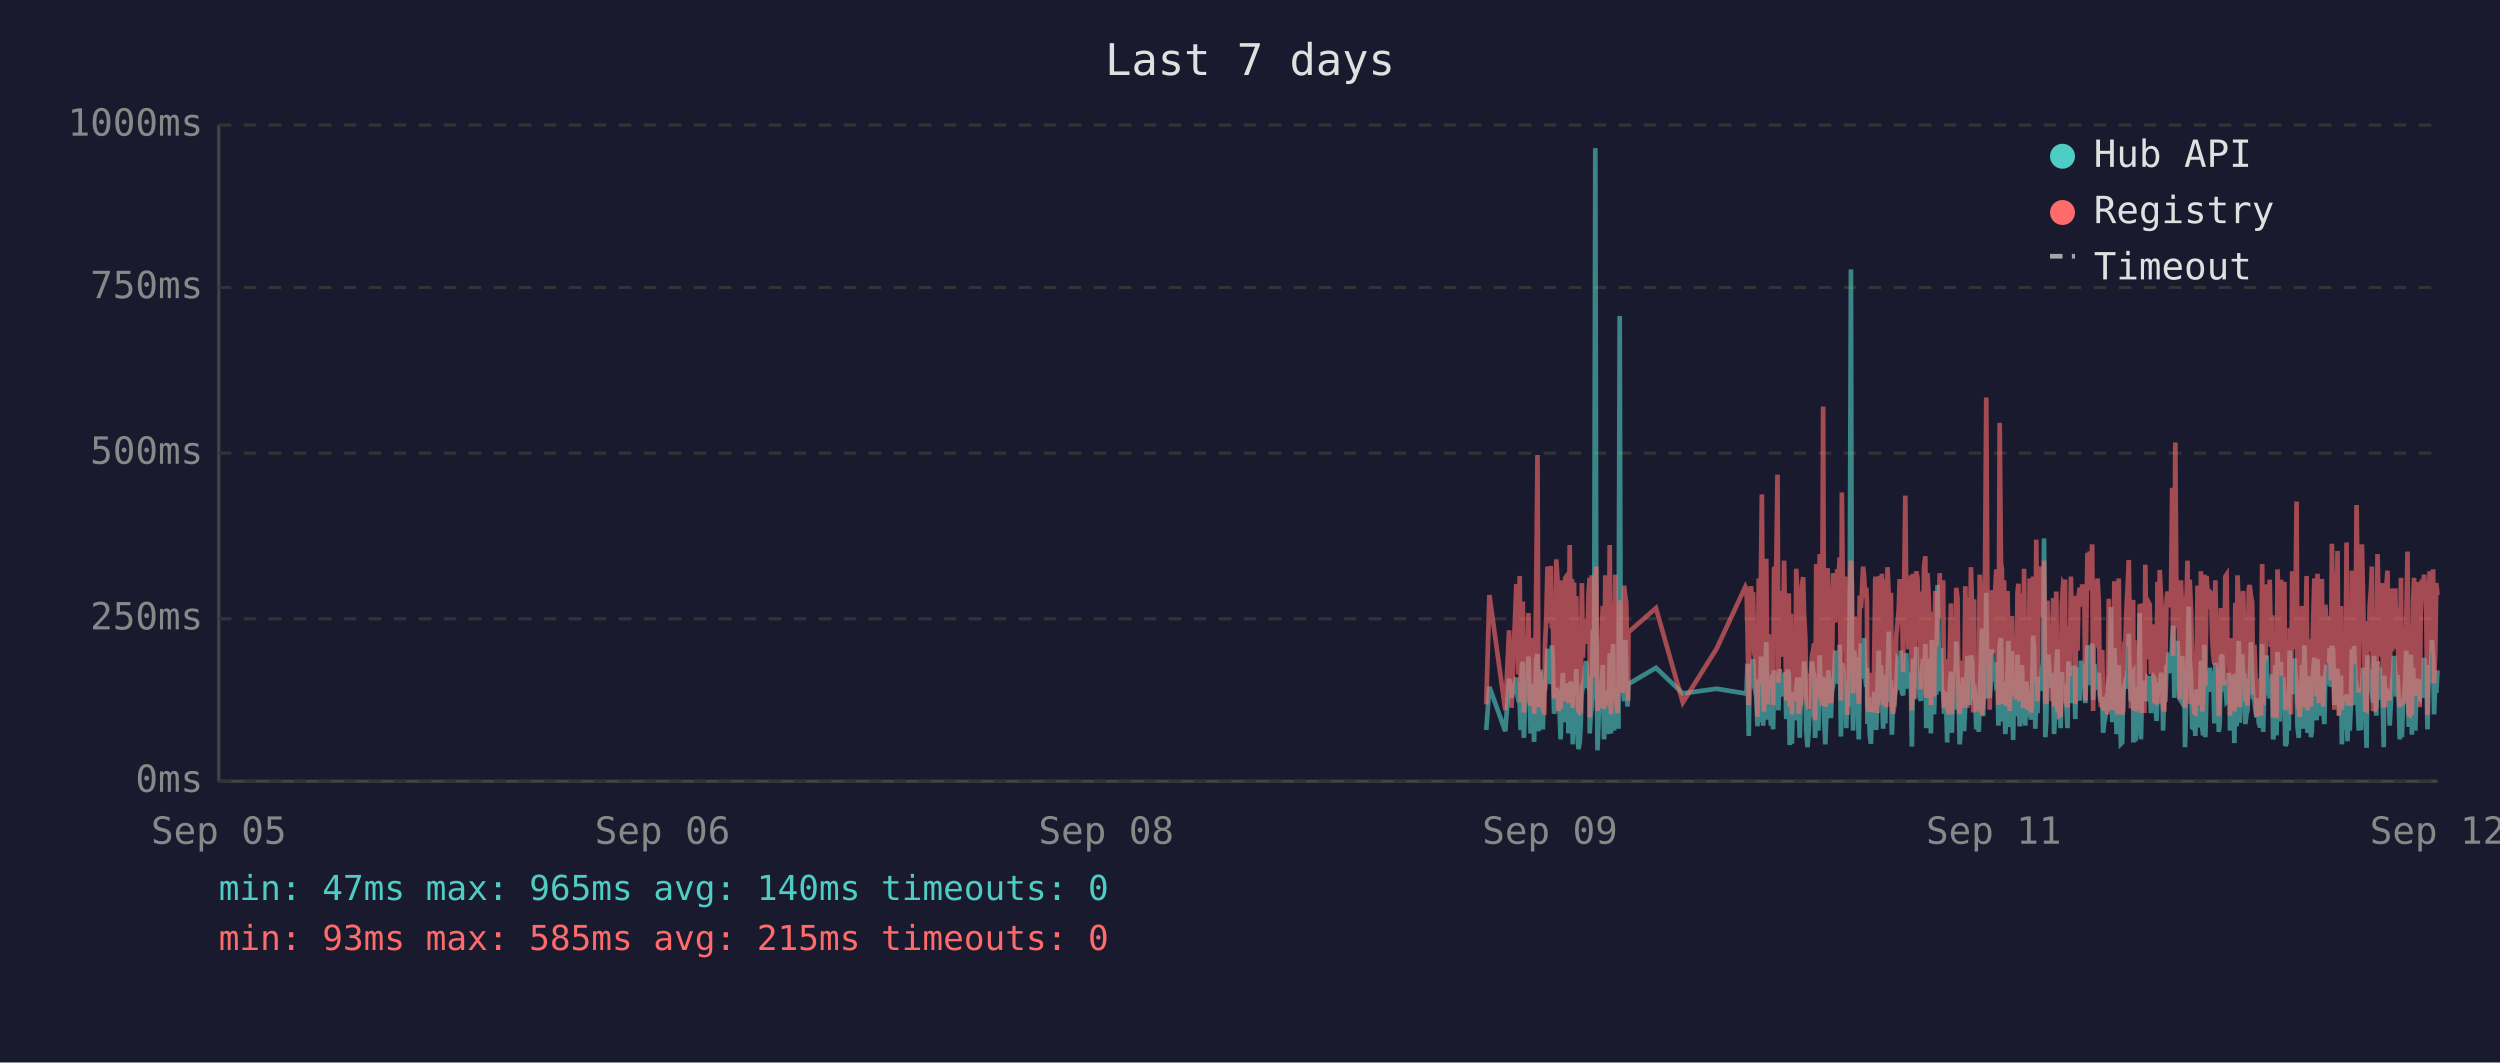
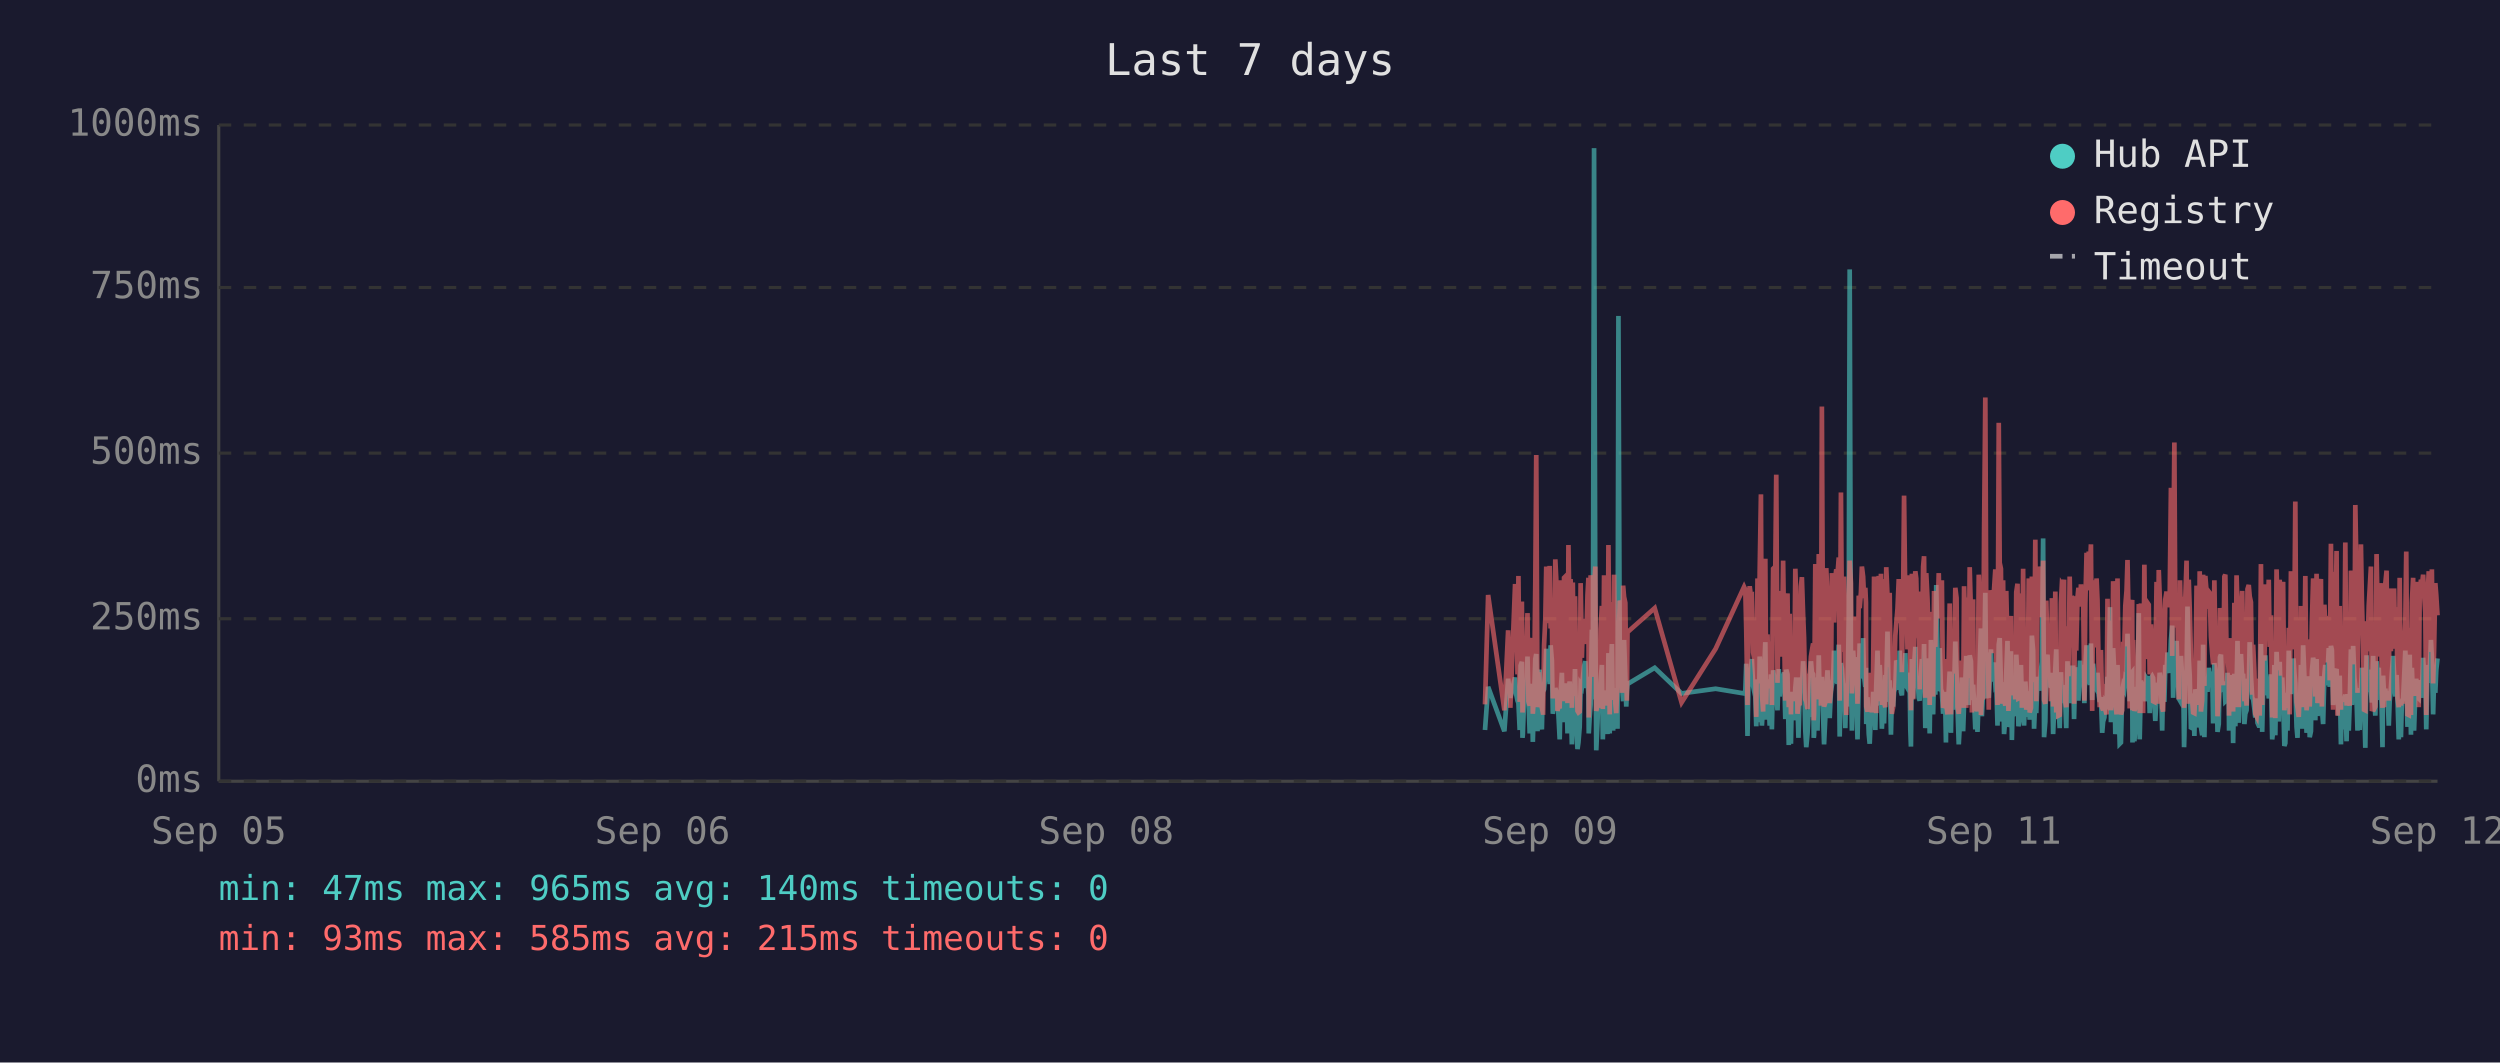
<svg xmlns="http://www.w3.org/2000/svg" viewBox="0 0 800 340" font-family="monospace" font-size="12">
  <rect width="800" height="340" fill="#1a1a2e" />
  <text x="400" y="24" fill="#e0e0e0" font-size="14" text-anchor="middle">Last 7 days</text>
  <line x1="70" y1="40" x2="70" y2="250" stroke="#444" stroke-width="1" />
  <line x1="70" y1="250" x2="780" y2="250" stroke="#444" stroke-width="1" />
  <line x1="70" y1="250" x2="780" y2="250" stroke="#333" stroke-width="1" stroke-dasharray="4" />
  <text x="65" y="250" fill="#888" text-anchor="end" dominant-baseline="middle">0ms</text>
  <line x1="70" y1="198" x2="780" y2="198" stroke="#333" stroke-width="1" stroke-dasharray="4" />
  <text x="65" y="198" fill="#888" text-anchor="end" dominant-baseline="middle">250ms</text>
  <line x1="70" y1="145" x2="780" y2="145" stroke="#333" stroke-width="1" stroke-dasharray="4" />
  <text x="65" y="145" fill="#888" text-anchor="end" dominant-baseline="middle">500ms</text>
  <line x1="70" y1="92" x2="780" y2="92" stroke="#333" stroke-width="1" stroke-dasharray="4" />
  <text x="65" y="92" fill="#888" text-anchor="end" dominant-baseline="middle">750ms</text>
  <line x1="70" y1="40" x2="780" y2="40" stroke="#333" stroke-width="1" stroke-dasharray="4" />
  <text x="65" y="40" fill="#888" text-anchor="end" dominant-baseline="middle">1000ms</text>
  <text x="70" y="270" fill="#888" text-anchor="middle">Sep 05</text>
  <text x="212" y="270" fill="#888" text-anchor="middle">Sep 06</text>
  <text x="354" y="270" fill="#888" text-anchor="middle">Sep 08</text>
  <text x="496" y="270" fill="#888" text-anchor="middle">Sep 09</text>
  <text x="638" y="270" fill="#888" text-anchor="middle">Sep 11</text>
  <text x="780" y="270" fill="#888" text-anchor="middle">Sep 12</text>
-   <polyline points="475.6,233.6 476.6,219.8 481.7,234.0 482.9,217.2 483.7,223.3 485.2,216.8 485.6,222.3 485.9,224.2 486.3,225.0 486.6,233.6 487.0,213.0 487.3,211.8 487.6,236.1 487.7,235.1 488.0,223.8 488.4,221.2 488.8,222.3 489.1,210.1 489.5,223.3 489.8,234.7 490.2,220.6 490.5,218.9 490.9,237.4 491.2,223.1 491.6,210.9 492.0,209.3 492.3,234.0 492.7,217.0 493.0,214.3 493.4,230.9 493.7,233.4 494.1,220.6 494.2,221.2 494.4,220.6 494.8,215.8 495.2,207.6 495.5,216.6 495.9,213.9 496.2,218.9 496.6,206.5 496.9,211.4 497.3,228.4 497.7,226.1 498.0,220.2 498.4,221.2 498.7,221.9 499.1,228.8 499.4,236.6 499.8,221.9 500.1,215.3 500.5,231.1 500.9,221.9 501.2,221.2 501.6,218.7 501.9,234.7 502.3,221.2 502.6,218.1 503.0,223.1 503.3,238.2 503.7,220.8 504.0,224.8 504.4,214.1 504.8,232.6 505.1,239.7 505.5,237.6 505.8,232.6 506.2,219.1 506.5,219.8 506.9,217.2 507.3,213.2 507.6,211.6 508.0,220.2 508.3,216.6 508.7,222.5 508.7,234.7 509.0,229.4 509.4,225.6 509.7,201.5 510.1,223.8 510.5,47.4 510.8,196.0 511.2,240.1 511.5,231.1 511.9,221.0 512.2,225.0 512.6,217.9 512.9,212.8 513.3,236.6 513.7,222.7 514.0,222.9 514.4,221.0 514.7,234.9 515.1,209.0 515.5,234.7 515.8,213.5 516.2,206.1 516.5,233.8 516.9,220.2 517.2,230.7 517.6,223.8 517.9,233.2 518.3,101.1 518.6,207.2 519.0,217.9 519.3,218.9 519.7,224.4 520.1,204.8 520.4,216.6 520.8,226.1 521.0,221.2 521.1,218.9 529.9,213.7 538.5,221.9 549.3,220.4 558.5,221.9 558.9,221.0 559.2,212.4 559.6,235.5 559.9,214.1 560.3,215.3 560.6,214.3 561.0,210.9 561.3,219.5 561.7,221.0 562.0,222.9 562.4,232.4 562.8,217.4 563.1,231.1 563.5,210.1 563.8,216.0 564.2,232.2 564.5,226.1 564.9,216.2 565.2,205.5 565.6,230.3 566.0,217.4 566.3,224.4 566.7,232.2 567.0,215.8 567.4,233.4 567.7,214.5 568.4,219.3 568.8,221.9 569.1,227.3 569.5,214.1 569.9,222.9 570.2,215.6 570.6,218.3 570.9,220.0 571.3,215.1 571.6,230.1 572.0,214.3 572.4,215.8 572.7,238.4 573.1,223.8 573.4,238.0 573.8,222.1 574.1,222.1 574.5,230.5 574.8,220.2 575.2,216.8 575.6,225.6 575.9,236.1 576.3,221.9 576.6,216.8 577.0,220.6 577.3,211.6 577.7,216.6 578.0,233.8 578.4,239.1 578.7,234.9 579.1,227.3 579.5,229.4 579.8,211.6 580.2,215.1 580.5,215.8 580.8,236.1 580.9,235.3 581.2,221.7 581.6,216.8 581.9,233.8 582.3,209.7 582.7,223.8 583.0,222.7 583.4,216.6 583.7,229.4 584.1,238.2 584.4,229.6 584.8,220.4 585.1,214.5 585.5,220.4 585.9,229.8 586.2,221.2 586.6,219.3 586.9,217.4 587.3,208.2 587.6,218.5 588.0,208.2 588.4,218.9 588.7,206.3 589.1,235.7 589.4,212.2 589.8,213.9 590.1,219.8 590.5,218.7 590.8,233.0 591.2,219.3 591.5,226.1 591.9,197.1 592.3,86.2 592.6,216.0 593.0,233.8 593.3,208.2 593.7,213.0 594.0,210.3 594.4,223.3 594.8,236.6 595.1,217.9 595.5,205.9 595.8,216.4 596.2,216.4 596.5,204.2 596.9,216.4 597.2,219.8 597.4,213.7 597.6,231.7 598.0,223.1 598.3,234.9 598.7,238.0 599.0,228.2 599.4,231.5 599.7,222.1 600.1,222.1 600.4,233.6 600.8,219.5 601.2,208.2 601.5,225.8 601.9,212.8 602.2,221.0 602.6,233.2 602.9,224.4 603.3,231.5 603.6,216.0 604.0,218.9 604.4,202.1 604.7,224.6 605.1,217.7 605.4,235.1 605.8,222.9 606.1,226.1 606.5,221.4 606.8,219.8 607.2,211.4 607.6,212.2 607.9,220.8 608.3,208.2 608.6,221.4 609.0,222.5 609.3,214.9 609.7,220.2 610.0,209.0 610.4,219.5 610.7,220.2 611.1,215.3 611.5,218.7 611.7,233.4 611.8,238.9 612.2,210.9 612.5,223.5 612.9,213.2 613.2,207.0 613.6,219.5 614.0,216.4 614.3,223.3 614.7,224.2 615.0,215.3 615.4,210.9 615.7,221.0 616.1,206.1 616.4,233.0 616.8,220.4 617.2,210.7 617.5,220.2 617.9,234.7 618.2,204.8 618.6,219.1 618.9,228.6 619.3,214.3 619.6,222.3 620.0,187.2 620.4,208.6 620.7,221.2 621.1,207.4 621.4,220.6 621.8,221.4 622.1,228.4 622.5,223.5 622.8,226.5 623.1,237.6 623.2,221.4 623.6,234.2 623.9,220.8 624.3,214.9 624.6,234.5 625.0,217.0 625.3,227.1 625.7,221.7 626.0,205.3 626.4,215.6 626.8,226.5 627.1,238.2 627.5,232.6 627.8,223.3 628.2,216.8 628.5,234.0 628.9,225.4 629.2,218.1 629.6,209.9 630.0,218.3 630.3,225.6 630.7,209.7 631.1,211.6 631.4,224.0 631.7,219.1 631.9,221.4 632.1,223.8 632.4,233.4 632.8,226.7 633.2,234.2 633.5,222.9 633.9,213.0 634.2,201.1 634.6,229.2 634.9,220.8 635.3,215.8 635.6,189.7 636.0,223.5 636.4,208.8 636.7,223.3 637.1,217.7 637.4,207.8 637.8,218.1 638.1,213.9 638.5,212.0 638.8,218.9 639.2,218.3 639.5,232.2 639.9,206.3 640.3,204.2 640.6,218.5 641.0,230.9 641.3,218.3 641.7,234.9 642.0,229.8 642.4,215.3 642.7,205.1 643.1,232.6 643.5,231.1 643.8,208.4 644.2,236.8 644.5,218.9 644.9,228.6 645.2,228.4 645.6,209.5 645.9,217.0 646.3,232.4 646.7,230.1 647.0,212.8 647.4,223.8 647.7,221.4 648.1,232.2 648.4,218.1 648.8,222.5 649.1,229.4 649.5,221.2 649.9,230.3 650.2,224.2 650.6,203.4 650.9,208.2 651.3,233.2 651.6,222.9 652.0,228.2 652.3,216.6 652.7,219.3 653.1,221.0 653.4,214.5 653.8,211.8 654.1,172.3 654.5,235.9 654.8,230.9 655.2,211.6 655.5,209.5 655.9,217.2 656.3,218.7 656.6,220.0 657.0,215.3 657.3,234.9 657.7,227.3 658.0,213.9 658.4,207.8 658.7,230.1 659.1,225.4 659.4,233.0 659.8,215.1 660.2,225.0 660.5,219.3 660.8,220.8 660.9,220.6 661.2,225.0 661.6,233.0 661.9,211.6 662.3,222.9 662.7,220.0 663.0,225.0 663.4,213.7 663.7,213.7 664.1,230.1 664.4,213.5 664.8,224.2 665.1,214.9 665.5,224.2 665.9,211.4 666.3,218.7 666.6,212.8 667.0,215.1 667.3,225.0 667.7,213.7 668.0,206.5 668.4,213.9 668.7,217.7 669.1,219.1 669.5,205.9 669.8,224.0 670.2,212.4 670.5,216.4 670.9,219.8 671.2,220.6 671.6,215.3 671.9,222.5 672.3,224.6 672.7,223.1 673.0,234.5 673.4,230.9 673.7,229.6 674.1,224.6 674.4,225.2 674.8,216.6 675.1,218.3 675.5,194.3 675.9,231.1 676.2,223.3 676.6,207.4 676.9,216.2 677.3,234.9 677.6,231.7 678.0,212.8 678.3,226.5 678.7,238.0 679.1,237.6 679.4,221.4 679.8,219.5 680.1,220.4 680.5,217.2 680.8,217.9 681.2,202.8 681.5,216.6 681.9,224.4 682.3,215.6 682.6,215.1 682.7,237.6 683.0,219.8 683.3,237.2 683.7,233.2 684.0,222.9 684.4,224.2 684.7,196.2 685.1,236.6 685.5,217.9 685.8,218.9 686.2,223.3 686.5,218.5 686.9,224.4 687.2,217.2 687.6,217.7 687.9,216.4 688.3,228.2 688.7,217.0 689.0,216.4 689.4,217.0 689.7,224.8 690.1,230.7 690.4,222.5 690.8,218.5 691.1,221.2 691.5,215.3 691.9,217.4 692.2,233.8 692.6,217.4 692.9,224.6 693.3,212.8 693.6,214.9 694.0,208.8 694.3,214.1 694.7,215.3 695.1,204.8 695.4,200.2 695.8,223.3 696.1,211.4 696.5,209.3 696.8,205.1 697.2,215.1 697.5,223.5 697.9,224.2 698.3,209.9 698.6,216.8 699.0,214.9 699.2,239.1 699.3,235.5 699.7,216.4 700.0,214.7 700.4,194.1 700.7,210.9 701.1,216.2 701.5,232.8 701.8,233.0 702.2,221.9 702.5,235.5 702.9,220.6 703.2,222.3 703.6,226.1 703.9,232.8 704.3,211.4 704.7,232.6 705.0,235.3 705.4,206.3 705.7,235.9 706.1,220.4 706.4,217.2 706.8,221.4 707.1,213.7 707.5,217.0 707.9,218.3 708.2,214.9 708.6,231.5 708.9,212.2 709.3,215.1 709.7,217.4 710.0,234.2 710.3,231.7 710.7,210.3 711.1,209.5 711.4,220.2 711.8,219.8 712.1,219.3 712.5,224.4 712.8,224.0 713.2,215.3 713.5,224.4 713.6,233.8 713.9,220.2 714.3,228.6 714.6,216.0 715.0,237.8 715.3,215.6 715.7,232.4 716.0,220.2 716.4,205.1 716.7,231.3 717.1,220.2 717.5,209.3 717.8,216.6 718.2,215.6 718.5,231.7 718.9,228.4 719.2,227.3 719.6,217.2 719.9,221.0 720.3,205.5 720.7,216.2 721.0,223.3 721.4,223.8 721.7,226.9 722.1,229.6 722.4,223.5 722.8,231.3 723.1,232.2 723.5,232.2 723.9,206.1 724.2,234.2 724.6,219.8 724.9,221.4 725.3,209.7 725.6,222.5 726.0,218.1 726.3,223.5 726.7,220.2 727.1,215.8 727.4,236.6 727.8,234.0 728.1,212.8 728.5,235.3 728.8,208.6 729.2,216.2 729.5,230.9 729.9,211.8 730.2,226.1 730.6,216.8 731.0,222.9 731.3,238.7 731.7,237.8 732.0,221.7 732.4,233.8 732.7,208.2 733.1,221.4 733.5,221.4 733.8,217.0 734.2,218.9 734.3,210.7 734.5,215.3 734.9,218.7 735.2,232.6 735.6,236.1 735.9,221.9 736.3,230.3 736.6,212.8 737.0,233.2 737.4,206.5 737.7,216.6 738.1,218.3 738.4,234.5 738.8,230.9 739.1,216.4 739.5,235.9 739.8,234.0 740.2,214.9 740.6,210.5 740.9,212.6 741.3,230.5 741.6,210.9 742.0,229.0 742.3,227.5 742.7,225.0 743.0,216.4 743.4,226.7 743.8,231.7 744.1,215.8 744.5,212.8 744.8,219.3 745.2,215.8 745.5,207.4 745.9,219.8 746.2,206.7 746.6,208.0 747.0,225.6 747.3,220.4 747.7,214.9 748.0,214.1 748.4,222.9 748.7,229.0 749.1,216.2 749.4,238.2 749.8,223.3 750.1,233.4 750.5,224.0 750.9,222.3 751.2,237.2 751.6,222.1 751.9,233.8 752.3,225.2 752.6,207.8 753.0,225.6 753.3,206.7 753.7,216.8 754.1,219.8 754.4,224.0 754.8,233.8 755.1,220.2 755.5,233.6 755.8,220.8 756.2,213.7 756.5,217.9 756.9,222.5 757.3,239.3 757.6,209.7 758.0,218.5 758.3,214.3 758.7,220.8 759.0,221.2 759.4,224.8 759.7,209.9 760.1,222.9 760.4,229.0 760.8,211.6 761.2,215.3 761.5,213.7 761.9,224.0 762.2,218.3 762.6,229.8 762.8,239.1 762.9,216.2 763.3,222.7 763.7,220.4 764.0,224.2 764.4,221.2 764.7,232.2 765.1,224.2 765.4,220.0 765.8,215.3 766.1,209.9 766.5,215.6 766.8,222.9 767.2,216.0 767.6,223.8 767.9,236.6 768.3,224.2 768.6,235.9 769.0,224.4 769.3,223.5 769.7,217.2 770.0,208.2 770.4,216.0 770.8,232.6 771.1,223.5 771.5,209.5 771.8,235.1 772.2,213.7 772.5,224.6 772.9,233.8 773.2,221.7 773.6,217.2 774.0,223.1 774.3,223.5 774.7,217.7 775.0,219.8 775.4,223.3 775.7,210.5 776.1,215.3 776.4,213.7 776.8,233.4 777.2,212.8 777.5,218.5 777.9,216.0 778.2,204.8 778.6,210.5 778.9,228.6 779.3,217.7 779.6,221.7 780.0,214.5" fill="none" stroke="#4ecdc4" stroke-width="1.5" opacity="0.6" />
-   <polyline points="475.6,225.4 476.6,190.4 481.7,227.3 482.9,201.7 483.7,226.5 485.2,187.6 485.6,187.6 485.9,215.8 486.3,184.3 486.6,224.6 487.0,206.3 487.3,192.5 487.6,228.0 487.7,225.8 488.0,209.0 488.4,204.0 488.8,209.0 489.1,196.2 489.5,224.4 489.8,225.8 490.2,206.1 490.5,204.2 490.9,228.4 491.2,222.3 491.6,186.0 492.0,145.6 492.3,226.3 492.7,215.1 493.0,226.3 493.4,224.2 493.7,226.5 494.1,228.0 494.2,228.0 494.4,206.5 494.8,198.1 495.2,181.3 495.5,193.1 495.9,199.4 496.2,181.1 496.6,201.1 496.9,196.7 497.3,223.5 497.7,214.9 498.0,179.0 498.4,185.3 498.7,227.5 499.1,225.8 499.4,226.7 499.8,185.7 500.1,209.5 500.5,224.4 500.9,184.9 501.2,184.5 501.6,206.3 501.9,225.0 502.3,174.4 502.6,200.7 503.0,185.3 503.3,226.5 503.7,186.4 504.0,222.7 504.4,190.8 504.8,216.6 505.1,227.5 505.5,228.0 505.8,227.7 506.2,186.6 506.5,210.5 506.9,200.2 507.3,200.4 507.6,198.1 508.0,206.1 508.3,190.4 508.7,184.9 508.7,229.6 509.0,217.7 509.4,184.1 509.7,188.3 510.1,216.6 510.5,187.8 510.8,181.3 511.2,227.5 511.5,225.6 511.9,207.4 512.2,226.5 512.6,201.3 512.9,193.9 513.3,226.9 513.7,184.1 514.0,209.0 514.4,185.5 514.7,225.8 515.1,174.4 515.5,228.6 515.8,192.7 516.2,197.5 516.5,224.0 516.9,183.9 517.2,225.0 517.6,228.2 517.9,216.0 518.3,209.9 518.6,192.2 519.0,193.3 519.3,221.7 519.7,187.4 520.1,191.0 520.4,192.9 520.8,217.2 521.0,224.2 521.1,202.3 529.9,194.6 538.5,224.8 549.3,207.6 558.5,187.8 558.9,188.7 559.2,201.7 559.6,225.6 559.9,191.0 560.3,187.6 560.6,190.8 561.0,190.6 561.3,208.8 561.7,210.5 562.0,216.0 562.4,229.4 562.8,185.1 563.1,218.7 563.5,182.8 563.8,158.2 564.2,221.7 564.5,227.7 564.9,191.8 565.2,178.8 565.6,225.4 566.0,203.0 566.3,219.5 566.7,219.3 567.0,205.3 567.4,225.6 567.7,182.0 568.4,181.3 568.8,151.9 569.1,218.5 569.5,189.1 569.9,208.0 570.2,207.4 570.6,210.1 570.9,179.4 571.3,202.1 571.6,224.2 572.0,194.3 572.4,189.9 572.7,226.3 573.1,196.4 573.4,228.6 573.8,206.5 574.1,217.4 574.5,224.4 574.8,182.0 575.2,191.4 575.6,228.4 575.9,225.4 576.3,225.2 576.6,187.6 577.0,184.7 577.3,196.7 577.7,204.0 578.0,223.8 578.4,224.4 578.7,226.9 579.1,215.6 579.5,216.8 579.8,210.1 580.2,208.2 580.5,205.9 580.8,230.5 580.9,228.4 581.2,180.5 581.6,186.4 581.9,223.8 582.3,177.3 582.7,184.7 583.0,225.8 583.4,130.1 583.7,217.2 584.1,226.1 584.4,224.8 584.8,181.8 585.1,190.8 585.5,201.7 585.9,225.0 586.2,221.0 586.6,183.4 586.9,192.7 587.3,199.2 587.6,184.9 588.0,182.2 588.4,183.9 588.7,178.4 589.1,224.2 589.4,157.6 589.8,197.7 590.1,208.6 590.5,184.5 590.8,214.1 591.2,228.8 591.5,206.5 591.9,194.6 592.3,179.4 592.6,186.6 593.0,221.9 593.3,214.1 593.7,203.6 594.0,197.3 594.4,208.8 594.8,225.2 595.1,190.6 595.5,194.6 595.8,189.5 596.2,181.3 596.5,184.5 596.9,191.4 597.2,188.1 597.4,192.7 597.6,226.1 598.0,227.7 598.3,225.0 598.7,223.5 599.0,215.3 599.4,228.0 599.7,215.1 600.1,184.5 600.4,215.3 600.8,228.2 601.2,197.3 601.5,184.3 601.9,224.4 602.2,183.6 602.6,225.6 602.9,185.3 603.3,224.8 603.6,226.3 604.0,181.5 604.4,190.8 604.7,213.5 605.1,189.7 605.4,225.0 605.8,228.4 606.1,226.3 606.5,217.7 606.8,203.4 607.2,199.6 607.6,194.8 607.9,185.3 608.3,199.4 608.6,188.9 609.0,215.1 609.3,190.6 609.7,158.6 610.0,192.7 610.4,187.8 610.7,207.8 611.1,195.0 611.5,184.1 611.7,216.0 611.8,227.3 612.2,183.6 612.5,223.8 612.9,194.3 613.2,182.8 613.6,185.1 614.0,202.3 614.3,204.4 614.7,220.6 615.0,189.3 615.4,207.8 615.7,181.3 616.1,178.0 616.4,223.3 616.8,183.4 617.2,191.6 617.5,204.0 617.9,225.6 618.2,195.8 618.6,210.1 618.9,222.9 619.3,189.1 619.6,207.0 620.0,191.2 620.4,197.5 620.7,183.4 621.1,197.9 621.4,193.5 621.8,185.7 622.1,226.5 622.5,225.4 622.8,210.9 623.1,226.7 623.2,225.2 623.6,228.6 623.9,210.1 624.3,193.1 624.6,228.6 625.0,214.7 625.3,214.9 625.7,214.5 626.0,188.1 626.4,191.4 626.8,226.3 627.1,228.4 627.5,223.8 627.8,211.4 628.2,216.8 628.5,226.5 628.9,187.6 629.2,203.4 629.6,226.5 630.0,191.2 630.3,217.0 630.7,181.5 631.1,196.2 631.4,228.0 631.7,191.8 631.9,225.8 632.1,225.8 632.4,227.5 632.8,218.3 633.2,227.7 633.5,183.9 633.9,190.6 634.2,228.8 634.6,222.9 634.9,223.8 635.3,170.4 635.6,127.2 636.0,196.0 636.4,199.6 636.7,227.1 637.1,188.9 637.4,191.6 637.8,209.0 638.1,192.5 638.5,188.5 638.8,182.2 639.2,209.0 639.5,225.6 639.9,135.3 640.3,180.1 640.6,182.0 641.0,225.2 641.3,185.7 641.7,223.8 642.0,225.8 642.4,189.1 642.7,207.0 643.1,227.5 643.5,216.0 643.8,197.1 644.2,222.5 644.5,214.5 644.9,217.2 645.2,223.8 645.6,189.5 645.9,186.8 646.3,223.5 646.7,223.3 647.0,189.9 647.4,226.5 647.7,182.0 648.1,224.2 648.4,205.3 648.8,227.1 649.1,224.0 649.5,185.1 649.9,228.0 650.2,226.5 650.6,184.5 650.9,207.2 651.3,218.3 651.6,172.7 652.0,224.4 652.3,195.0 652.7,189.7 653.1,181.3 653.4,185.1 653.8,197.5 654.1,179.4 654.5,224.0 654.8,225.2 655.2,192.2 655.5,205.9 655.9,207.4 656.3,210.5 656.6,224.4 657.0,191.4 657.3,226.1 657.7,218.3 658.0,189.3 658.4,228.0 658.7,209.0 659.1,229.0 659.4,228.8 659.8,192.9 660.2,187.0 660.5,187.6 660.8,185.5 660.9,208.0 661.2,224.6 661.6,226.3 661.9,200.4 662.3,216.4 662.7,184.5 663.0,207.2 663.4,190.8 663.7,191.8 664.1,225.2 664.4,190.8 664.8,208.2 665.1,191.2 665.5,188.1 665.9,194.1 666.3,187.0 666.6,193.1 667.0,189.7 667.3,224.2 667.7,193.3 668.0,176.9 668.4,188.9 668.7,176.5 669.1,180.7 669.5,174.2 669.8,227.5 670.2,185.7 670.5,191.0 670.9,207.2 671.2,185.1 671.6,192.0 671.9,216.6 672.3,226.3 672.7,208.0 673.0,226.5 673.4,227.3 673.7,218.9 674.1,227.1 674.4,228.6 674.8,191.6 675.1,227.1 675.5,198.6 675.9,227.3 676.2,218.9 676.6,186.0 676.9,191.0 677.3,224.6 677.6,228.6 678.0,185.1 678.3,217.4 678.7,223.8 679.1,228.6 679.4,227.3 679.8,206.1 680.1,206.1 680.5,193.9 680.8,188.9 681.2,179.2 681.5,200.0 681.9,226.7 682.3,193.9 682.6,192.0 682.7,227.3 683.0,204.8 683.3,227.5 683.7,226.5 684.0,225.4 684.4,226.7 684.7,193.3 685.1,228.2 685.5,193.1 685.8,209.0 686.2,228.2 686.5,180.7 686.9,210.9 687.2,197.7 687.6,192.9 687.9,193.5 688.3,215.8 688.7,199.8 689.0,207.2 689.4,224.4 689.7,224.6 690.1,214.7 690.4,186.2 690.8,225.2 691.1,182.4 691.5,190.6 691.9,197.5 692.2,226.5 692.6,227.7 692.9,212.0 693.3,191.8 693.6,189.3 694.0,194.3 694.3,191.4 694.7,191.4 695.1,156.1 695.4,209.9 695.8,184.3 696.1,141.6 696.5,198.8 696.8,200.7 697.2,195.8 697.5,223.8 697.9,185.7 698.3,197.7 698.6,191.0 699.0,193.5 699.2,226.5 699.3,223.1 699.7,191.6 700.0,179.4 700.4,225.2 700.7,185.5 701.1,194.6 701.5,209.9 701.8,224.2 702.2,228.0 702.5,228.2 702.9,222.5 703.2,187.4 703.6,200.2 703.9,225.6 704.3,182.8 704.7,227.7 705.0,224.0 705.4,183.9 705.7,219.5 706.1,184.3 706.4,189.3 706.8,194.8 707.1,189.3 707.5,189.7 707.9,203.8 708.2,209.3 708.6,212.6 708.9,185.7 709.3,206.5 709.7,207.4 710.0,229.2 710.3,222.7 710.7,194.6 711.1,196.9 711.4,204.0 711.8,219.3 712.1,184.5 712.5,183.9 712.8,208.4 713.2,209.5 713.5,215.1 713.6,229.0 713.9,204.2 714.3,216.2 714.6,208.2 715.0,227.7 715.3,192.9 715.7,226.3 716.0,184.1 716.4,194.3 716.7,226.3 717.1,207.8 717.5,197.3 717.8,189.1 718.2,204.4 718.5,224.4 718.9,217.4 719.2,225.8 719.6,188.5 719.9,187.2 720.3,190.8 720.7,192.7 721.0,222.3 721.4,206.3 721.7,214.9 722.1,228.4 722.4,229.2 722.8,223.8 723.1,217.2 723.5,229.0 723.9,180.5 724.2,225.6 724.6,187.0 724.9,211.4 725.3,199.4 725.6,187.0 726.0,201.3 726.3,185.5 726.7,207.0 727.1,196.9 727.4,229.6 727.8,214.5 728.1,210.3 728.5,229.8 728.8,182.2 729.2,194.1 729.5,214.5 729.9,185.5 730.2,216.2 730.6,189.3 731.0,186.2 731.3,227.3 731.7,219.3 732.0,225.0 732.4,226.5 732.7,200.9 733.1,228.6 733.5,182.8 733.8,207.8 734.2,188.5 734.3,192.9 734.5,197.1 734.9,160.5 735.2,224.6 735.6,226.5 735.9,229.4 736.3,222.3 736.6,193.9 737.0,226.3 737.4,197.9 737.7,208.4 738.1,184.3 738.4,227.3 738.8,223.5 739.1,204.6 739.5,226.1 739.8,216.0 740.2,199.2 740.6,185.1 740.9,192.7 741.3,222.9 741.6,183.6 742.0,225.0 742.3,218.5 742.7,187.8 743.0,185.3 743.4,226.1 743.8,212.8 744.1,193.5 744.5,200.7 744.8,210.9 745.2,211.8 745.5,197.1 745.9,217.7 746.2,174.0 746.6,200.7 747.0,227.1 747.3,183.0 747.7,205.7 748.0,176.3 748.4,229.0 748.7,218.7 749.1,193.9 749.4,227.1 749.8,212.4 750.1,224.6 750.5,222.7 750.9,173.6 751.2,225.8 751.6,217.7 751.9,224.2 752.3,225.8 752.6,182.6 753.0,187.6 753.3,185.3 753.7,212.6 754.1,161.6 754.4,184.1 754.8,221.7 755.1,184.9 755.5,202.8 755.8,174.2 756.2,191.8 756.5,206.7 756.9,227.1 757.3,227.3 757.6,198.8 758.0,208.4 758.3,193.7 758.7,188.5 759.0,181.3 759.4,227.5 759.7,226.7 760.1,226.9 760.4,226.1 760.8,177.3 761.2,193.7 761.5,199.2 761.9,210.1 762.2,186.6 762.6,221.9 762.8,226.5 762.9,192.5 763.3,226.3 763.7,186.8 764.0,182.6 764.4,211.6 764.7,224.2 765.1,188.3 765.4,208.4 765.8,191.6 766.1,199.6 766.5,188.3 766.8,207.6 767.2,194.3 767.6,223.3 767.9,226.3 768.3,184.9 768.6,225.8 769.0,211.1 769.3,225.2 769.7,208.0 770.0,199.2 770.4,176.5 770.8,228.6 771.1,228.8 771.5,200.9 771.8,228.8 772.2,192.7 772.5,184.9 772.9,215.1 773.2,222.7 773.6,199.2 774.0,186.2 774.3,226.3 774.7,189.5 775.0,185.5 775.4,187.6 775.7,183.9 776.1,189.9 776.4,196.0 776.8,228.8 777.2,191.4 777.5,182.8 777.9,208.6 778.2,196.2 778.6,182.2 778.9,218.7 779.3,208.4 779.6,186.6 780.0,190.4" fill="none" stroke="#ff6b6b" stroke-width="1.5" opacity="0.6" />
+   <polyline points="475.2,233.6 476.2,219.8 481.4,234.0 482.6,217.2 483.3,223.3 484.8,216.8 485.2,222.3 485.6,224.2 485.9,225.0 486.3,233.6 486.6,213.0 487.0,211.8 487.2,236.1 487.3,235.1 487.7,223.8 488.0,221.2 488.4,222.3 488.8,210.1 489.1,223.3 489.5,234.7 489.8,220.6 490.2,218.9 490.5,237.4 490.9,223.1 491.3,210.9 491.6,209.3 492.0,234.0 492.3,217.0 492.7,214.3 493.0,230.9 493.4,233.4 493.7,220.6 493.8,221.2 494.1,220.6 494.5,215.8 494.8,207.6 495.2,216.6 495.5,213.9 495.9,218.9 496.2,206.5 496.6,211.4 496.9,228.4 497.3,226.1 497.7,220.2 498.0,221.2 498.4,221.9 498.7,228.8 499.1,236.6 499.4,221.9 499.8,215.3 500.1,231.1 500.5,221.9 500.9,221.2 501.2,218.7 501.6,234.7 501.9,221.2 502.3,218.1 502.6,223.1 503.0,238.2 503.3,220.8 503.7,224.8 504.0,214.1 504.4,232.6 504.8,239.7 505.1,237.6 505.5,232.6 505.8,219.1 506.2,219.8 506.5,217.2 506.9,213.2 507.3,211.6 507.6,220.2 508.0,216.6 508.3,222.5 508.4,234.7 508.7,229.4 509.0,225.6 509.4,201.5 509.7,223.8 510.1,47.4 510.5,196.0 510.8,240.1 511.2,231.1 511.5,221.0 511.9,225.0 512.2,217.9 512.6,212.8 512.9,236.6 513.3,222.7 513.7,222.9 514.0,221.0 514.4,234.9 514.7,209.0 515.1,234.7 515.5,213.5 515.8,206.1 516.2,233.8 516.5,220.2 516.9,230.7 517.2,223.8 517.6,233.2 517.9,101.1 518.3,207.2 518.6,217.9 519.0,218.9 519.4,224.4 519.7,204.8 520.1,216.6 520.4,226.1 520.6,221.2 520.8,218.9 529.5,213.7 538.1,221.9 549.0,220.4 558.1,221.9 558.5,221.0 558.8,212.4 559.2,235.5 559.6,214.1 559.9,215.3 560.3,214.3 560.6,210.9 561.0,219.5 561.3,221.0 561.7,222.9 562.0,232.4 562.4,217.4 562.8,231.1 563.1,210.1 563.5,216.0 563.8,232.2 564.2,226.1 564.5,216.2 564.9,205.5 565.2,230.3 565.6,217.4 566.0,224.4 566.3,232.2 566.7,215.8 567.0,233.4 567.4,214.5 568.1,219.3 568.4,221.9 568.8,227.3 569.2,214.1 569.5,222.9 569.9,215.6 570.2,218.3 570.6,220.0 570.9,215.1 571.3,230.1 571.6,214.3 572.0,215.8 572.4,238.4 572.7,223.8 573.1,238.0 573.4,222.1 573.8,222.1 574.1,230.5 574.5,220.2 574.8,216.8 575.2,225.6 575.5,236.1 575.9,221.9 576.3,216.8 576.6,220.6 577.0,211.6 577.3,216.6 577.7,233.8 578.0,239.1 578.4,234.9 578.8,227.3 579.1,229.4 579.5,211.6 579.8,215.1 580.2,215.8 580.4,236.1 580.5,235.3 580.9,221.7 581.2,216.8 581.6,233.8 582.0,209.7 582.3,223.8 582.7,222.7 583.0,216.6 583.4,229.4 583.7,238.2 584.1,229.6 584.4,220.4 584.8,214.5 585.1,220.4 585.5,229.8 585.9,221.2 586.2,219.3 586.6,217.4 586.9,208.2 587.3,218.5 587.6,208.2 588.0,218.9 588.4,206.3 588.7,235.7 589.1,212.2 589.4,213.9 589.8,219.8 590.1,218.7 590.5,233.0 590.8,219.3 591.2,226.1 591.6,197.1 591.9,86.2 592.3,216.0 592.6,233.8 593.0,208.2 593.3,213.0 593.7,210.3 594.0,223.3 594.4,236.6 594.8,217.9 595.1,205.9 595.5,216.4 595.8,216.4 596.2,204.2 596.5,216.4 596.9,219.8 597.1,213.7 597.2,231.7 597.6,223.1 598.0,234.9 598.3,238.0 598.7,228.2 599.0,231.5 599.4,222.1 599.7,222.1 600.1,233.6 600.4,219.5 600.8,208.2 601.2,225.8 601.5,212.8 601.9,221.0 602.2,233.2 602.6,224.4 602.9,231.5 603.3,216.0 603.6,218.9 604.0,202.1 604.4,224.6 604.7,217.7 605.1,235.1 605.4,222.9 605.8,226.1 606.1,221.4 606.5,219.8 606.8,211.4 607.2,212.2 607.6,220.8 607.9,208.2 608.3,221.4 608.6,222.5 609.0,214.9 609.3,220.2 609.7,209.0 610.0,219.5 610.4,220.2 610.8,215.3 611.1,218.7 611.3,233.4 611.5,238.9 611.8,210.9 612.2,223.5 612.5,213.2 612.9,207.0 613.2,219.5 613.6,216.4 614.0,223.3 614.3,224.2 614.7,215.3 615.0,210.9 615.4,221.0 615.7,206.1 616.1,233.0 616.4,220.4 616.8,210.7 617.2,220.2 617.5,234.7 617.9,204.8 618.2,219.1 618.6,228.6 618.9,214.3 619.3,222.3 619.6,187.2 620.0,208.6 620.4,221.2 620.7,207.4 621.1,220.6 621.4,221.4 621.8,228.4 622.1,223.5 622.5,226.5 622.7,237.6 622.8,221.4 623.2,234.2 623.6,220.8 623.9,214.9 624.3,234.5 624.6,217.0 625.0,227.1 625.3,221.7 625.7,205.3 626.1,215.6 626.4,226.5 626.8,238.2 627.1,232.6 627.5,223.3 627.8,216.8 628.2,234.0 628.5,225.4 628.9,218.1 629.2,209.9 629.6,218.3 630.0,225.6 630.3,209.7 630.7,211.6 631.0,224.0 631.4,219.1 631.5,221.4 631.7,223.8 632.1,233.4 632.4,226.7 632.8,234.2 633.2,222.9 633.5,213.0 633.9,201.1 634.2,229.2 634.6,220.8 634.9,215.8 635.3,189.7 635.6,223.5 636.0,208.8 636.4,223.3 636.7,217.7 637.1,207.8 637.4,218.1 637.8,213.9 638.1,212.0 638.5,218.9 638.8,218.3 639.2,232.2 639.6,206.3 639.9,204.2 640.3,218.5 640.6,230.9 641.0,218.3 641.3,234.9 641.7,229.8 642.0,215.3 642.4,205.1 642.7,232.6 643.1,231.1 643.5,208.4 643.8,236.8 644.2,218.9 644.5,228.6 644.9,228.4 645.2,209.5 645.6,217.0 645.9,232.4 646.3,230.1 646.7,212.8 647.0,223.8 647.4,221.4 647.7,232.2 648.1,218.1 648.4,222.5 648.8,229.4 649.2,221.2 649.5,230.3 649.9,224.2 650.2,203.4 650.6,208.2 650.9,233.2 651.3,222.9 651.6,228.2 652.0,216.6 652.4,219.3 652.7,221.0 653.1,214.5 653.4,211.8 653.8,172.3 654.1,235.9 654.5,230.9 654.8,211.6 655.2,209.5 655.5,217.2 655.9,218.7 656.3,220.0 656.6,215.3 657.0,234.9 657.3,227.3 657.7,213.9 658.0,207.8 658.4,230.1 658.7,225.4 659.1,233.0 659.5,215.1 659.8,225.0 660.2,219.3 660.5,220.8 660.5,220.6 660.9,225.0 661.2,233.0 661.6,211.6 661.9,222.9 662.3,220.0 662.7,225.0 663.0,213.7 663.4,213.7 663.7,230.1 664.1,213.5 664.4,224.2 664.8,214.9 665.1,224.2 665.6,211.4 665.9,218.7 666.3,212.8 666.6,215.1 667.0,225.0 667.3,213.7 667.7,206.5 668.0,213.9 668.4,217.7 668.8,219.1 669.1,205.9 669.5,224.0 669.8,212.4 670.2,216.4 670.5,219.8 670.9,220.6 671.2,215.3 671.6,222.5 671.9,224.6 672.3,223.1 672.7,234.5 673.0,230.9 673.4,229.6 673.7,224.6 674.1,225.2 674.4,216.6 674.8,218.3 675.2,194.3 675.5,231.1 675.9,223.3 676.2,207.4 676.6,216.2 676.9,234.9 677.3,231.7 677.6,212.8 678.0,226.5 678.3,238.0 678.7,237.6 679.1,221.4 679.4,219.5 679.8,220.4 680.1,217.2 680.5,217.9 680.8,202.8 681.2,216.6 681.5,224.4 681.9,215.6 682.3,215.1 682.4,237.6 682.6,219.8 683.0,237.2 683.3,233.2 683.7,222.9 684.0,224.2 684.4,196.2 684.7,236.6 685.1,217.9 685.5,218.9 685.8,223.3 686.2,218.5 686.5,224.4 686.9,217.2 687.2,217.7 687.6,216.4 687.9,228.2 688.3,217.0 688.7,216.4 689.0,217.0 689.4,224.8 689.7,230.7 690.1,222.5 690.4,218.5 690.8,221.2 691.1,215.3 691.5,217.4 691.9,233.8 692.2,217.4 692.6,224.6 692.9,212.8 693.3,214.9 693.6,208.8 694.0,214.1 694.3,215.3 694.7,204.8 695.1,200.2 695.4,223.3 695.8,211.4 696.1,209.3 696.5,205.1 696.8,215.1 697.2,223.5 697.6,224.2 697.9,209.9 698.3,216.8 698.6,214.9 698.9,239.1 699.0,235.5 699.3,216.4 699.7,214.7 700.0,194.1 700.4,210.9 700.7,216.2 701.1,232.8 701.5,233.0 701.8,221.9 702.2,235.5 702.5,220.6 702.9,222.3 703.2,226.1 703.6,232.8 703.9,211.4 704.3,232.6 704.7,235.3 705.0,206.3 705.4,235.9 705.7,220.4 706.1,217.2 706.4,221.4 706.8,213.7 707.1,217.0 707.5,218.3 707.9,214.9 708.2,231.5 708.6,212.2 708.9,215.1 709.3,217.4 709.6,234.2 710.0,231.7 710.4,210.3 710.7,209.5 711.1,220.2 711.4,219.8 711.8,219.3 712.1,224.4 712.5,224.0 712.8,215.3 713.2,224.4 713.3,233.8 713.5,220.2 713.9,228.6 714.3,216.0 714.6,237.8 715.0,215.6 715.3,232.4 715.7,220.2 716.0,205.1 716.4,231.3 716.7,220.2 717.1,209.3 717.5,216.6 717.8,215.6 718.2,231.7 718.5,228.4 718.9,227.3 719.2,217.2 719.6,221.0 719.9,205.5 720.3,216.2 720.7,223.3 721.0,223.8 721.4,226.9 721.7,229.6 722.1,223.5 722.4,231.3 722.8,232.2 723.1,232.2 723.5,206.1 723.9,234.2 724.2,219.8 724.6,221.4 724.9,209.7 725.3,222.5 725.6,218.1 726.0,223.5 726.3,220.2 726.7,215.8 727.1,236.6 727.4,234.0 727.8,212.8 728.1,235.3 728.5,208.6 728.8,216.2 729.2,230.9 729.5,211.8 729.9,226.1 730.3,216.8 730.6,222.9 731.0,238.7 731.3,237.8 731.7,221.7 732.0,233.8 732.4,208.2 732.7,221.4 733.1,221.4 733.4,217.0 733.8,218.9 733.9,210.7 734.2,215.3 734.5,218.7 734.9,232.6 735.2,236.1 735.6,221.9 735.9,230.3 736.3,212.8 736.6,233.2 737.0,206.5 737.4,216.6 737.7,218.3 738.1,234.5 738.4,230.9 738.8,216.4 739.1,235.9 739.5,234.0 739.8,214.9 740.2,210.5 740.6,212.6 740.9,230.5 741.3,210.9 741.6,229.0 742.0,227.5 742.3,225.0 742.7,216.4 743.0,226.7 743.4,231.7 743.8,215.8 744.1,212.8 744.5,219.3 744.8,215.8 745.2,207.4 745.5,219.8 745.9,206.7 746.2,208.0 746.6,225.6 747.0,220.4 747.3,214.9 747.7,214.1 748.0,222.9 748.4,229.0 748.7,216.2 749.1,238.2 749.4,223.3 749.8,233.4 750.1,224.0 750.5,222.3 750.9,237.2 751.2,222.1 751.6,233.8 751.9,225.2 752.3,207.8 752.6,225.6 753.0,206.7 753.4,216.8 753.7,219.8 754.1,224.0 754.4,233.8 754.8,220.2 755.1,233.6 755.5,220.8 755.8,213.7 756.2,217.9 756.5,222.5 756.9,239.3 757.3,209.7 757.6,218.5 758.0,214.3 758.3,220.8 758.7,221.2 759.0,224.8 759.4,209.9 759.7,222.9 760.1,229.0 760.5,211.6 760.8,215.3 761.2,213.7 761.5,224.0 761.9,218.3 762.2,229.8 762.4,239.1 762.6,216.2 762.9,222.7 763.3,220.4 763.7,224.2 764.0,221.2 764.4,232.2 764.7,224.2 765.1,220.0 765.4,215.3 765.8,209.9 766.1,215.6 766.5,222.9 766.9,216.0 767.2,223.8 767.6,236.6 767.9,224.2 768.3,235.9 768.6,224.4 769.0,223.5 769.3,217.2 769.7,208.2 770.0,216.0 770.4,232.6 770.8,223.5 771.1,209.5 771.5,235.1 771.8,213.7 772.2,224.6 772.5,233.8 772.9,221.7 773.2,217.2 773.6,223.1 774.0,223.5 774.3,217.7 774.7,219.8 775.0,223.3 775.4,210.5 775.7,215.3 776.1,213.7 776.4,233.4 776.8,212.8 777.2,218.5 777.5,216.0 777.9,204.8 778.2,210.5 778.6,228.6 778.9,217.7 779.3,221.7 779.6,214.5 780.0,210.7" fill="none" stroke="#4ecdc4" stroke-width="1.5" opacity="0.6" />
+   <polyline points="475.2,225.4 476.2,190.4 481.4,227.3 482.6,201.7 483.3,226.5 484.8,187.6 485.2,187.6 485.6,215.8 485.9,184.3 486.3,224.6 486.6,206.3 487.0,192.5 487.2,228.0 487.3,225.8 487.7,209.0 488.0,204.0 488.4,209.0 488.8,196.2 489.1,224.4 489.5,225.8 489.8,206.1 490.2,204.2 490.5,228.4 490.9,222.3 491.3,186.0 491.6,145.6 492.0,226.3 492.3,215.1 492.7,226.3 493.0,224.2 493.4,226.5 493.7,228.0 493.8,228.0 494.1,206.5 494.5,198.1 494.8,181.3 495.2,193.1 495.5,199.4 495.9,181.1 496.2,201.1 496.6,196.7 496.9,223.5 497.3,214.9 497.7,179.0 498.0,185.3 498.4,227.5 498.7,225.8 499.1,226.7 499.4,185.7 499.8,209.5 500.1,224.4 500.5,184.9 500.9,184.5 501.2,206.3 501.6,225.0 501.9,174.4 502.3,200.7 502.6,185.3 503.0,226.5 503.3,186.4 503.7,222.7 504.0,190.8 504.4,216.6 504.8,227.5 505.1,228.0 505.5,227.7 505.8,186.6 506.2,210.5 506.5,200.2 506.9,200.4 507.3,198.1 507.6,206.1 508.0,190.4 508.3,184.9 508.4,229.6 508.7,217.7 509.0,184.1 509.4,188.3 509.7,216.6 510.1,187.8 510.5,181.3 510.8,227.5 511.2,225.6 511.5,207.4 511.9,226.5 512.2,201.3 512.6,193.9 512.9,226.9 513.3,184.1 513.7,209.0 514.0,185.5 514.4,225.8 514.7,174.4 515.1,228.6 515.5,192.7 515.8,197.5 516.2,224.0 516.5,183.9 516.9,225.0 517.2,228.2 517.6,216.0 517.9,209.9 518.3,192.2 518.6,193.3 519.0,221.7 519.4,187.4 519.7,191.0 520.1,192.9 520.4,217.2 520.6,224.2 520.8,202.3 529.5,194.6 538.1,224.8 549.0,207.6 558.1,187.8 558.5,188.7 558.8,201.7 559.2,225.6 559.6,191.0 559.9,187.6 560.3,190.8 560.6,190.6 561.0,208.8 561.3,210.5 561.7,216.0 562.0,229.4 562.4,185.1 562.8,218.7 563.1,182.8 563.5,158.2 563.8,221.7 564.2,227.7 564.5,191.8 564.9,178.8 565.2,225.4 565.6,203.0 566.0,219.5 566.3,219.3 566.7,205.3 567.0,225.6 567.4,182.0 568.1,181.3 568.4,151.9 568.8,218.5 569.2,189.1 569.5,208.0 569.9,207.4 570.2,210.1 570.6,179.4 570.9,202.1 571.3,224.2 571.6,194.3 572.0,189.9 572.4,226.3 572.7,196.4 573.1,228.6 573.4,206.5 573.8,217.4 574.1,224.4 574.5,182.0 574.8,191.4 575.2,228.4 575.5,225.4 575.9,225.2 576.3,187.6 576.6,184.7 577.0,196.7 577.3,204.0 577.7,223.8 578.0,224.4 578.4,226.9 578.8,215.6 579.1,216.8 579.5,210.1 579.8,208.2 580.2,205.9 580.4,230.5 580.5,228.4 580.9,180.5 581.2,186.4 581.6,223.8 582.0,177.3 582.3,184.7 582.7,225.8 583.0,130.1 583.4,217.2 583.7,226.1 584.1,224.8 584.4,181.8 584.8,190.8 585.1,201.7 585.5,225.0 585.9,221.0 586.2,183.4 586.6,192.7 586.9,199.2 587.3,184.9 587.6,182.2 588.0,183.9 588.4,178.4 588.7,224.2 589.1,157.6 589.4,197.7 589.8,208.6 590.1,184.5 590.5,214.1 590.8,228.8 591.2,206.5 591.6,194.6 591.9,179.4 592.3,186.6 592.6,221.9 593.0,214.1 593.3,203.6 593.7,197.3 594.0,208.8 594.4,225.2 594.8,190.6 595.1,194.6 595.5,189.5 595.8,181.3 596.2,184.5 596.5,191.4 596.9,188.1 597.1,192.7 597.2,226.1 597.6,227.7 598.0,225.0 598.3,223.5 598.7,215.3 599.0,228.0 599.4,215.1 599.7,184.5 600.1,215.3 600.4,228.2 600.8,197.3 601.2,184.3 601.5,224.4 601.9,183.6 602.2,225.6 602.6,185.3 602.9,224.8 603.3,226.3 603.6,181.5 604.0,190.8 604.4,213.5 604.7,189.7 605.1,225.0 605.4,228.4 605.8,226.3 606.1,217.7 606.5,203.4 606.8,199.6 607.2,194.8 607.6,185.3 607.9,199.4 608.3,188.9 608.6,215.1 609.0,190.6 609.3,158.6 609.7,192.7 610.0,187.8 610.4,207.8 610.8,195.0 611.1,184.1 611.3,216.0 611.5,227.3 611.8,183.6 612.2,223.8 612.5,194.3 612.9,182.8 613.2,185.1 613.6,202.3 614.0,204.4 614.3,220.6 614.7,189.3 615.0,207.8 615.4,181.3 615.7,178.0 616.1,223.3 616.4,183.4 616.8,191.6 617.2,204.0 617.5,225.6 617.9,195.8 618.2,210.1 618.6,222.9 618.9,189.1 619.3,207.0 619.6,191.2 620.0,197.5 620.4,183.4 620.7,197.9 621.1,193.5 621.4,185.7 621.8,226.5 622.1,225.4 622.5,210.9 622.7,226.7 622.8,225.2 623.2,228.6 623.6,210.1 623.9,193.1 624.3,228.6 624.6,214.7 625.0,214.9 625.3,214.5 625.7,188.1 626.1,191.4 626.4,226.3 626.8,228.4 627.1,223.8 627.5,211.4 627.8,216.8 628.2,226.5 628.5,187.6 628.9,203.4 629.2,226.5 629.6,191.2 630.0,217.0 630.3,181.5 630.7,196.2 631.0,228.0 631.4,191.8 631.5,225.8 631.7,225.8 632.1,227.5 632.4,218.3 632.8,227.7 633.2,183.9 633.5,190.6 633.9,228.8 634.2,222.9 634.6,223.8 634.9,170.4 635.3,127.2 635.6,196.0 636.0,199.6 636.4,227.1 636.7,188.9 637.1,191.6 637.4,209.0 637.8,192.5 638.1,188.5 638.5,182.2 638.8,209.0 639.2,225.6 639.6,135.3 639.9,180.1 640.3,182.0 640.6,225.2 641.0,185.7 641.3,223.8 641.7,225.8 642.0,189.1 642.4,207.0 642.7,227.5 643.1,216.0 643.5,197.1 643.8,222.5 644.2,214.5 644.5,217.2 644.9,223.8 645.2,189.5 645.6,186.8 645.9,223.5 646.3,223.3 646.7,189.9 647.0,226.5 647.4,182.0 647.7,224.2 648.1,205.3 648.4,227.1 648.8,224.0 649.2,185.1 649.5,228.0 649.9,226.5 650.2,184.5 650.6,207.2 650.9,218.3 651.3,172.7 651.6,224.4 652.0,195.0 652.4,189.7 652.7,181.3 653.1,185.1 653.4,197.5 653.8,179.4 654.1,224.0 654.5,225.2 654.8,192.2 655.2,205.9 655.5,207.4 655.9,210.5 656.3,224.4 656.6,191.4 657.0,226.1 657.3,218.3 657.7,189.3 658.0,228.0 658.4,209.0 658.7,229.0 659.1,228.8 659.5,192.9 659.8,187.0 660.2,187.6 660.5,185.5 660.5,208.0 660.9,224.6 661.2,226.3 661.6,200.4 661.9,216.4 662.3,184.5 662.7,207.2 663.0,190.8 663.4,191.8 663.7,225.2 664.1,190.8 664.4,208.2 664.8,191.2 665.1,188.1 665.6,194.1 665.9,187.0 666.3,193.1 666.6,189.7 667.0,224.2 667.3,193.3 667.7,176.9 668.0,188.9 668.4,176.5 668.8,180.7 669.1,174.2 669.5,227.5 669.8,185.7 670.2,191.0 670.5,207.2 670.9,185.1 671.2,192.0 671.6,216.6 671.9,226.3 672.3,208.0 672.7,226.5 673.0,227.3 673.4,218.9 673.7,227.1 674.1,228.6 674.4,191.6 674.8,227.1 675.2,198.6 675.5,227.3 675.9,218.9 676.2,186.0 676.6,191.0 676.9,224.6 677.3,228.6 677.6,185.1 678.0,217.4 678.3,223.8 678.7,228.6 679.1,227.3 679.4,206.1 679.8,206.1 680.1,193.9 680.5,188.9 680.8,179.2 681.2,200.0 681.5,226.7 681.9,193.9 682.3,192.0 682.4,227.3 682.6,204.8 683.0,227.5 683.3,226.5 683.7,225.4 684.0,226.7 684.4,193.3 684.7,228.2 685.1,193.1 685.5,209.0 685.8,228.2 686.2,180.7 686.5,210.9 686.9,197.7 687.2,192.9 687.6,193.5 687.9,215.8 688.3,199.8 688.7,207.2 689.0,224.4 689.4,224.6 689.7,214.7 690.1,186.2 690.4,225.2 690.8,182.4 691.1,190.6 691.5,197.5 691.9,226.5 692.2,227.7 692.6,212.0 692.9,191.8 693.3,189.3 693.6,194.3 694.0,191.4 694.3,191.4 694.7,156.1 695.1,209.9 695.4,184.3 695.8,141.6 696.1,198.8 696.5,200.7 696.8,195.8 697.2,223.8 697.6,185.7 697.9,197.7 698.3,191.0 698.6,193.5 698.9,226.5 699.0,223.1 699.3,191.6 699.7,179.4 700.0,225.2 700.4,185.5 700.7,194.6 701.1,209.9 701.5,224.2 701.8,228.0 702.2,228.2 702.5,222.5 702.9,187.4 703.2,200.2 703.6,225.6 703.9,182.8 704.3,227.7 704.7,224.0 705.0,183.9 705.4,219.5 705.7,184.3 706.1,189.3 706.4,194.8 706.8,189.3 707.1,189.7 707.5,203.8 707.9,209.3 708.2,212.6 708.6,185.7 708.9,206.5 709.3,207.4 709.6,229.2 710.0,222.7 710.4,194.6 710.7,196.9 711.1,204.0 711.4,219.3 711.8,184.5 712.1,183.9 712.5,208.4 712.8,209.5 713.2,215.1 713.3,229.0 713.5,204.2 713.9,216.2 714.3,208.2 714.6,227.7 715.0,192.9 715.3,226.3 715.7,184.1 716.0,194.3 716.4,226.3 716.7,207.8 717.1,197.3 717.5,189.1 717.8,204.4 718.2,224.4 718.5,217.4 718.9,225.8 719.2,188.5 719.6,187.2 719.9,190.8 720.3,192.7 720.7,222.3 721.0,206.3 721.4,214.9 721.7,228.4 722.1,229.2 722.4,223.8 722.8,217.2 723.1,229.0 723.5,180.5 723.9,225.6 724.2,187.0 724.6,211.4 724.9,199.4 725.3,187.0 725.6,201.3 726.0,185.5 726.3,207.0 726.7,196.9 727.1,229.6 727.4,214.5 727.8,210.3 728.1,229.8 728.5,182.2 728.8,194.1 729.2,214.5 729.5,185.5 729.9,216.2 730.3,189.3 730.6,186.2 731.0,227.3 731.3,219.3 731.7,225.0 732.0,226.5 732.4,200.9 732.7,228.6 733.1,182.8 733.4,207.8 733.8,188.5 733.9,192.9 734.2,197.1 734.5,160.5 734.9,224.6 735.2,226.5 735.6,229.4 735.9,222.3 736.3,193.9 736.6,226.3 737.0,197.9 737.4,208.4 737.7,184.3 738.1,227.3 738.4,223.5 738.8,204.6 739.1,226.1 739.5,216.0 739.8,199.2 740.2,185.1 740.6,192.7 740.9,222.9 741.3,183.6 741.6,225.0 742.0,218.5 742.3,187.8 742.7,185.3 743.0,226.1 743.4,212.8 743.8,193.5 744.1,200.7 744.5,210.9 744.8,211.8 745.2,197.1 745.5,217.7 745.9,174.0 746.2,200.7 746.6,227.1 747.0,183.0 747.3,205.7 747.7,176.3 748.0,229.0 748.4,218.7 748.7,193.9 749.1,227.1 749.4,212.4 749.8,224.6 750.1,222.7 750.5,173.6 750.9,225.8 751.2,217.7 751.6,224.2 751.9,225.8 752.3,182.6 752.6,187.6 753.0,185.3 753.4,212.6 753.7,161.6 754.1,184.1 754.4,221.7 754.8,184.9 755.1,202.8 755.5,174.2 755.8,191.8 756.2,206.7 756.5,227.1 756.9,227.3 757.3,198.8 757.6,208.4 758.0,193.7 758.3,188.5 758.7,181.3 759.0,227.5 759.4,226.7 759.7,226.9 760.1,226.1 760.5,177.3 760.8,193.7 761.2,199.2 761.5,210.1 761.9,186.6 762.2,221.9 762.4,226.5 762.6,192.5 762.9,226.3 763.3,186.8 763.7,182.6 764.0,211.6 764.4,224.2 764.7,188.3 765.1,208.4 765.4,191.6 765.8,199.6 766.1,188.3 766.5,207.6 766.9,194.3 767.2,223.3 767.6,226.3 767.9,184.9 768.3,225.8 768.6,211.1 769.0,225.2 769.3,208.0 769.7,199.2 770.0,176.5 770.4,228.6 770.8,228.8 771.1,200.9 771.5,228.8 771.8,192.7 772.2,184.9 772.5,215.1 772.9,222.7 773.2,199.2 773.6,186.2 774.0,226.3 774.3,189.5 774.7,185.5 775.0,187.6 775.4,183.9 775.7,189.9 776.1,196.0 776.4,228.8 776.8,191.4 777.2,182.8 777.5,208.6 777.9,196.2 778.2,182.2 778.6,218.7 778.9,208.4 779.3,186.6 779.6,190.4 780.0,196.9" fill="none" stroke="#ff6b6b" stroke-width="1.5" opacity="0.6" />
  <circle cx="660" cy="50" r="4" fill="#4ecdc4" />
  <text x="670" y="50" fill="#e0e0e0" dominant-baseline="middle">Hub API</text>
  <circle cx="660" cy="68" r="4" fill="#ff6b6b" />
  <text x="670" y="68" fill="#e0e0e0" dominant-baseline="middle">Registry</text>
  <line x1="656" y1="82" x2="664" y2="82" stroke="#e0e0e0" stroke-width="1.5" stroke-dasharray="4,3" opacity="0.7" />
  <text x="670" y="86" fill="#e0e0e0" dominant-baseline="middle">Timeout</text>
  <text x="70" y="288" fill="#4ecdc4" font-size="11">min: 47ms  max: 965ms  avg: 140ms  timeouts: 0</text>
  <text x="70" y="304" fill="#ff6b6b" font-size="11">min: 93ms  max: 585ms  avg: 215ms  timeouts: 0</text>
</svg>
